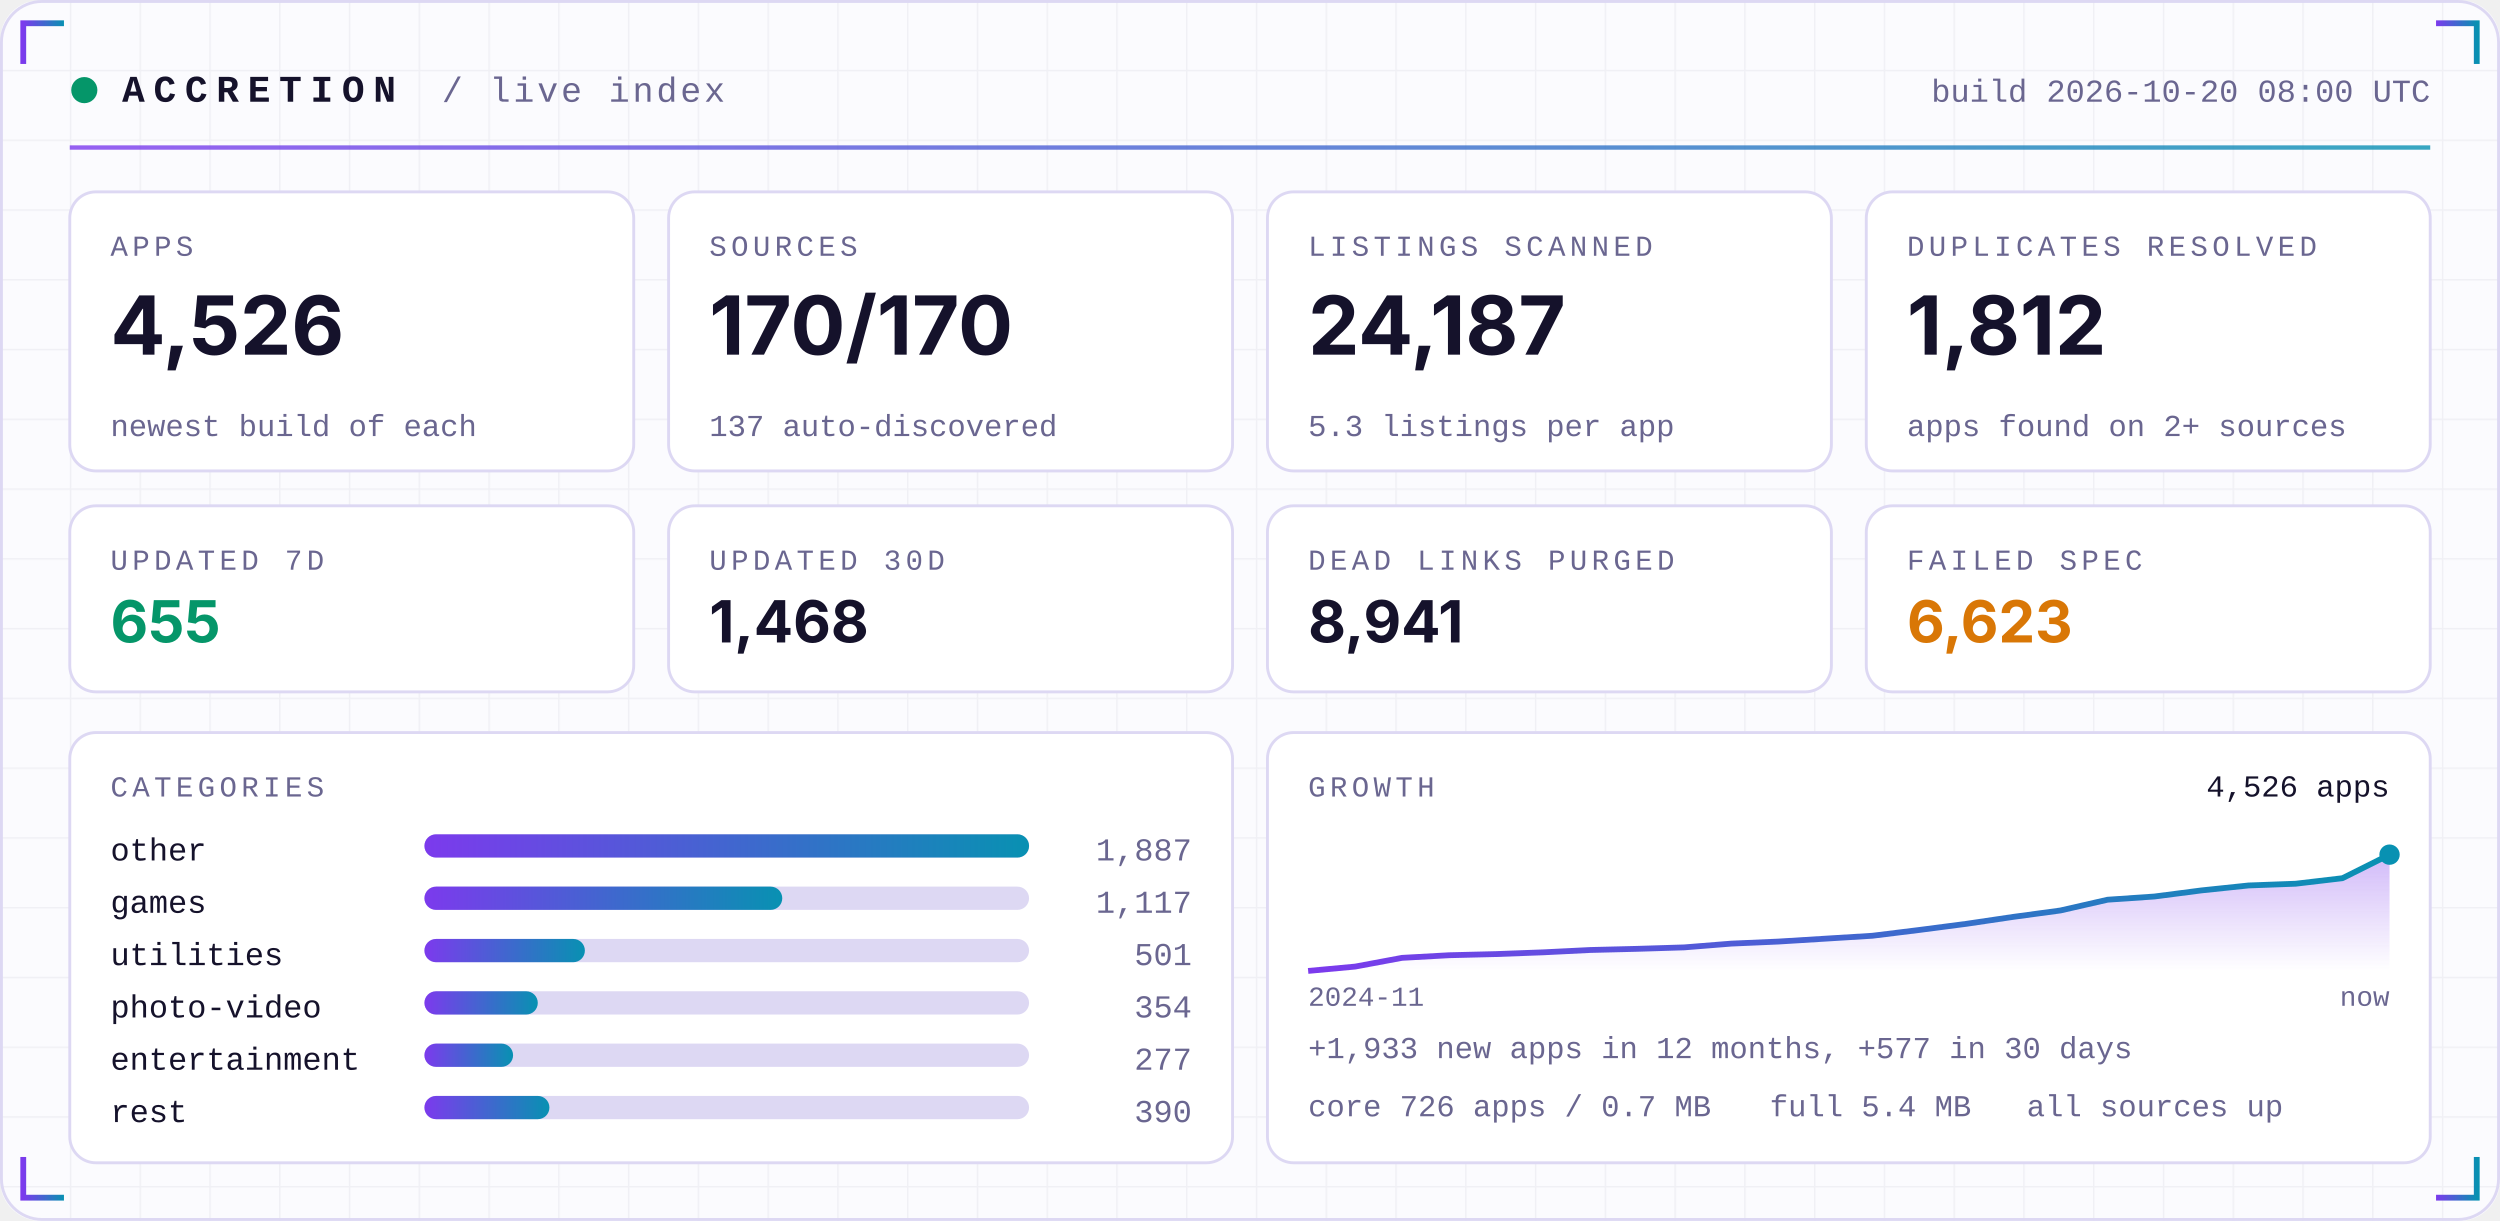
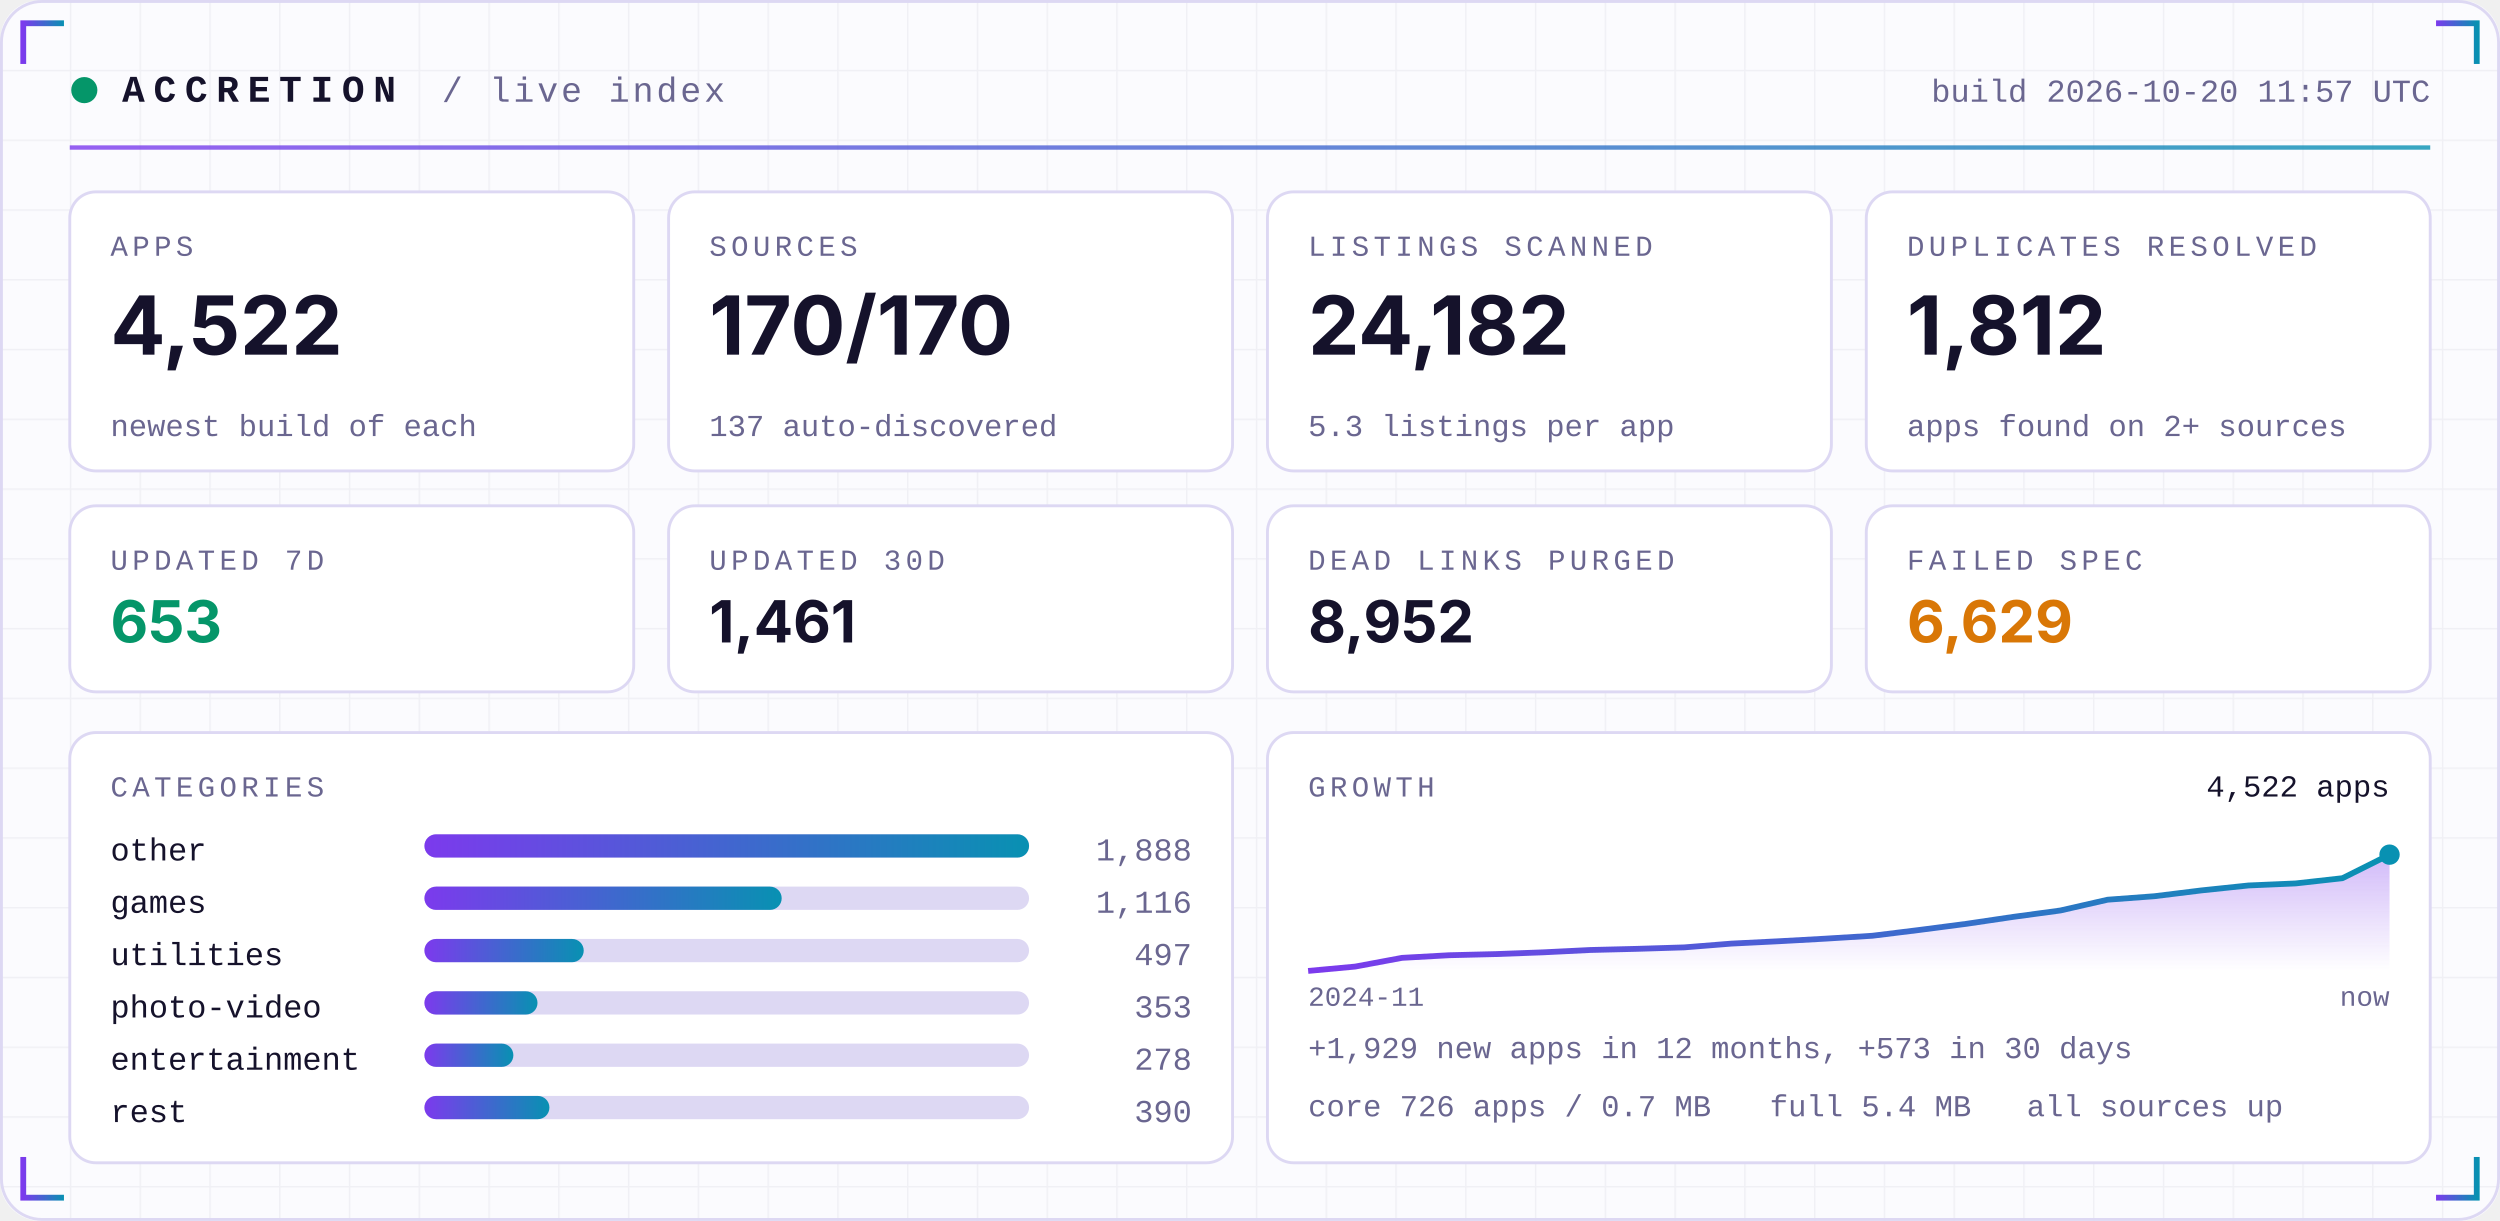
<svg xmlns="http://www.w3.org/2000/svg" width="860" height="420" viewBox="0 0 860 420" role="img">
  <defs>
    <linearGradient id="acc" x1="0" x2="1">
      <stop offset="0" stop-color="#7C3AED" />
      <stop offset="1" stop-color="#0891B2" />
    </linearGradient>
    <linearGradient id="area" x1="0" x2="0" y1="0" y2="1">
      <stop offset="0" stop-color="#7C3AED" stop-opacity="0.35" />
      <stop offset="1" stop-color="#7C3AED" stop-opacity="0" />
    </linearGradient>
    <pattern id="grid" width="24" height="24" patternUnits="userSpaceOnUse">
      <path d="M24 0H0V24" fill="none" stroke="#1E1B4B" stroke-opacity="0.05" />
    </pattern>
  </defs>
  <rect width="860" height="420" rx="14" fill="#FBFBFE" />
  <rect width="860" height="420" rx="14" fill="url(#grid)" />
  <rect x="0.5" y="0.5" width="859" height="419" rx="14" fill="none" stroke="#DDD8F3" />
  <path d="M8 22 V8 H22" stroke="url(#acc)" stroke-width="2" fill="none" />
  <path d="M852 22 V8 H838" stroke="url(#acc)" stroke-width="2" fill="none" />
  <path d="M8 398 V412 H22" stroke="url(#acc)" stroke-width="2" fill="none" />
  <path d="M852 398 V412 H838" stroke="url(#acc)" stroke-width="2" fill="none" />
  <circle cx="29" cy="31" r="4.5" fill="#059669">
    <animate attributeName="opacity" values="1;0.25;1" dur="2.4s" repeatCount="indefinite" />
  </circle>
  <text x="42" y="35" font-family="ui-monospace,SFMono-Regular,Menlo,Consolas,'Liberation Mono',monospace" font-size="13" font-weight="700" fill="#15122B" text-anchor="start" letter-spacing="3">ACCRETION</text>
  <text x="152" y="35" font-family="ui-monospace,SFMono-Regular,Menlo,Consolas,'Liberation Mono',monospace" font-size="12" font-weight="400" fill="#6A6690" text-anchor="start" letter-spacing="1">/ live index</text>
-   <text x="836" y="35" font-family="ui-monospace,SFMono-Regular,Menlo,Consolas,'Liberation Mono',monospace" font-size="11" font-weight="400" fill="#6A6690" text-anchor="end" letter-spacing="0">build 2026-10-20 08:00 UTC</text>
+   <text x="836" y="35" font-family="ui-monospace,SFMono-Regular,Menlo,Consolas,'Liberation Mono',monospace" font-size="11" font-weight="400" fill="#6A6690" text-anchor="end" letter-spacing="0">build 2026-10-20 11:57 UTC</text>
  <rect x="24" y="50" width="812" height="1.5" fill="url(#acc)" opacity="0.8" />
  <rect x="24.0" y="66" width="194.0" height="96" rx="9" fill="#FFFFFF" stroke="#DDD8F3" />
  <text x="38.0" y="88" font-family="ui-monospace,SFMono-Regular,Menlo,Consolas,'Liberation Mono',monospace" font-size="10" font-weight="400" fill="#6A6690" text-anchor="start" letter-spacing="1.5">APPS</text>
-   <text x="38.0" y="122" font-family="-apple-system,BlinkMacSystemFont,'Segoe UI',Inter,Helvetica,Arial,sans-serif" font-size="28" font-weight="700" fill="#15122B" text-anchor="start" letter-spacing="0">4,526</text>
+   <text x="38.0" y="122" font-family="-apple-system,BlinkMacSystemFont,'Segoe UI',Inter,Helvetica,Arial,sans-serif" font-size="28" font-weight="700" fill="#15122B" text-anchor="start" letter-spacing="0">4,522</text>
  <text x="38.0" y="150" font-family="ui-monospace,SFMono-Regular,Menlo,Consolas,'Liberation Mono',monospace" font-size="10.5" font-weight="400" fill="#6A6690" text-anchor="start" letter-spacing="0">newest build of each</text>
  <rect x="230.0" y="66" width="194.0" height="96" rx="9" fill="#FFFFFF" stroke="#DDD8F3" />
  <text x="244.0" y="88" font-family="ui-monospace,SFMono-Regular,Menlo,Consolas,'Liberation Mono',monospace" font-size="10" font-weight="400" fill="#6A6690" text-anchor="start" letter-spacing="1.5">SOURCES</text>
  <text x="244.0" y="122" font-family="-apple-system,BlinkMacSystemFont,'Segoe UI',Inter,Helvetica,Arial,sans-serif" font-size="28" font-weight="700" fill="#15122B" text-anchor="start" letter-spacing="0">170/170</text>
  <text x="244.0" y="150" font-family="ui-monospace,SFMono-Regular,Menlo,Consolas,'Liberation Mono',monospace" font-size="10.5" font-weight="400" fill="#6A6690" text-anchor="start" letter-spacing="0">137 auto-discovered</text>
  <rect x="436.0" y="66" width="194.0" height="96" rx="9" fill="#FFFFFF" stroke="#DDD8F3" />
  <text x="450.0" y="88" font-family="ui-monospace,SFMono-Regular,Menlo,Consolas,'Liberation Mono',monospace" font-size="10" font-weight="400" fill="#6A6690" text-anchor="start" letter-spacing="1.5">LISTINGS SCANNED</text>
-   <text x="450.0" y="122" font-family="-apple-system,BlinkMacSystemFont,'Segoe UI',Inter,Helvetica,Arial,sans-serif" font-size="28" font-weight="700" fill="#15122B" text-anchor="start" letter-spacing="0">24,187</text>
+   <text x="450.0" y="122" font-family="-apple-system,BlinkMacSystemFont,'Segoe UI',Inter,Helvetica,Arial,sans-serif" font-size="28" font-weight="700" fill="#15122B" text-anchor="start" letter-spacing="0">24,182</text>
  <text x="450.0" y="150" font-family="ui-monospace,SFMono-Regular,Menlo,Consolas,'Liberation Mono',monospace" font-size="10.5" font-weight="400" fill="#6A6690" text-anchor="start" letter-spacing="0">5.3 listings per app</text>
  <rect x="642.0" y="66" width="194.0" height="96" rx="9" fill="#FFFFFF" stroke="#DDD8F3" />
  <text x="656.0" y="88" font-family="ui-monospace,SFMono-Regular,Menlo,Consolas,'Liberation Mono',monospace" font-size="10" font-weight="400" fill="#6A6690" text-anchor="start" letter-spacing="1.5">DUPLICATES RESOLVED</text>
  <text x="656.0" y="122" font-family="-apple-system,BlinkMacSystemFont,'Segoe UI',Inter,Helvetica,Arial,sans-serif" font-size="28" font-weight="700" fill="#15122B" text-anchor="start" letter-spacing="0">1,812</text>
  <text x="656.0" y="150" font-family="ui-monospace,SFMono-Regular,Menlo,Consolas,'Liberation Mono',monospace" font-size="10.5" font-weight="400" fill="#6A6690" text-anchor="start" letter-spacing="0">apps found on 2+ sources</text>
  <rect x="24.0" y="174" width="194.0" height="64" rx="9" fill="#FFFFFF" stroke="#DDD8F3" />
  <text x="38.0" y="196" font-family="ui-monospace,SFMono-Regular,Menlo,Consolas,'Liberation Mono',monospace" font-size="10" font-weight="400" fill="#6A6690" text-anchor="start" letter-spacing="1.5">UPDATED 7D</text>
-   <text x="38.0" y="221" font-family="-apple-system,BlinkMacSystemFont,'Segoe UI',Inter,Helvetica,Arial,sans-serif" font-size="20" font-weight="700" fill="#059669" text-anchor="start" letter-spacing="0">655</text>
+   <text x="38.0" y="221" font-family="-apple-system,BlinkMacSystemFont,'Segoe UI',Inter,Helvetica,Arial,sans-serif" font-size="20" font-weight="700" fill="#059669" text-anchor="start" letter-spacing="0">653</text>
  <rect x="230.0" y="174" width="194.0" height="64" rx="9" fill="#FFFFFF" stroke="#DDD8F3" />
  <text x="244.0" y="196" font-family="ui-monospace,SFMono-Regular,Menlo,Consolas,'Liberation Mono',monospace" font-size="10" font-weight="400" fill="#6A6690" text-anchor="start" letter-spacing="1.5">UPDATED 30D</text>
-   <text x="244.0" y="221" font-family="-apple-system,BlinkMacSystemFont,'Segoe UI',Inter,Helvetica,Arial,sans-serif" font-size="20" font-weight="700" fill="#15122B" text-anchor="start" letter-spacing="0">1,468</text>
+   <text x="244.0" y="221" font-family="-apple-system,BlinkMacSystemFont,'Segoe UI',Inter,Helvetica,Arial,sans-serif" font-size="20" font-weight="700" fill="#15122B" text-anchor="start" letter-spacing="0">1,461</text>
  <rect x="436.0" y="174" width="194.0" height="64" rx="9" fill="#FFFFFF" stroke="#DDD8F3" />
  <text x="450.0" y="196" font-family="ui-monospace,SFMono-Regular,Menlo,Consolas,'Liberation Mono',monospace" font-size="10" font-weight="400" fill="#6A6690" text-anchor="start" letter-spacing="1.5">DEAD LINKS PURGED</text>
-   <text x="450.0" y="221" font-family="-apple-system,BlinkMacSystemFont,'Segoe UI',Inter,Helvetica,Arial,sans-serif" font-size="20" font-weight="700" fill="#15122B" text-anchor="start" letter-spacing="0">8,941</text>
+   <text x="450.0" y="221" font-family="-apple-system,BlinkMacSystemFont,'Segoe UI',Inter,Helvetica,Arial,sans-serif" font-size="20" font-weight="700" fill="#15122B" text-anchor="start" letter-spacing="0">8,952</text>
  <rect x="642.0" y="174" width="194.0" height="64" rx="9" fill="#FFFFFF" stroke="#DDD8F3" />
  <text x="656.0" y="196" font-family="ui-monospace,SFMono-Regular,Menlo,Consolas,'Liberation Mono',monospace" font-size="10" font-weight="400" fill="#6A6690" text-anchor="start" letter-spacing="1.5">FAILED SPEC</text>
-   <text x="656.0" y="221" font-family="-apple-system,BlinkMacSystemFont,'Segoe UI',Inter,Helvetica,Arial,sans-serif" font-size="20" font-weight="700" fill="#D97706" text-anchor="start" letter-spacing="0">6,623</text>
+   <text x="656.0" y="221" font-family="-apple-system,BlinkMacSystemFont,'Segoe UI',Inter,Helvetica,Arial,sans-serif" font-size="20" font-weight="700" fill="#D97706" text-anchor="start" letter-spacing="0">6,629</text>
  <rect x="24" y="252" width="400.0" height="148" rx="9" fill="#FFFFFF" stroke="#DDD8F3" />
  <rect x="436.0" y="252" width="400.0" height="148" rx="9" fill="#FFFFFF" stroke="#DDD8F3" />
  <text x="38" y="274" font-family="ui-monospace,SFMono-Regular,Menlo,Consolas,'Liberation Mono',monospace" font-size="10" font-weight="400" fill="#6A6690" text-anchor="start" letter-spacing="1.5">CATEGORIES</text>
  <text x="38" y="296" font-family="ui-monospace,SFMono-Regular,Menlo,Consolas,'Liberation Mono',monospace" font-size="11" font-weight="400" fill="#15122B" text-anchor="start" letter-spacing="0">other</text>
  <rect x="146" y="287" width="208.0" height="8" rx="4" fill="#DDD8F3" />
  <rect x="146" y="287" width="208.0" height="8" rx="4" fill="url(#acc)" />
-   <text x="410.0" y="296" font-family="ui-monospace,SFMono-Regular,Menlo,Consolas,'Liberation Mono',monospace" font-size="11" font-weight="400" fill="#6A6690" text-anchor="end" letter-spacing="0">1,887</text>
+   <text x="410.0" y="296" font-family="ui-monospace,SFMono-Regular,Menlo,Consolas,'Liberation Mono',monospace" font-size="11" font-weight="400" fill="#6A6690" text-anchor="end" letter-spacing="0">1,888</text>
  <text x="38" y="314" font-family="ui-monospace,SFMono-Regular,Menlo,Consolas,'Liberation Mono',monospace" font-size="11" font-weight="400" fill="#15122B" text-anchor="start" letter-spacing="0">games</text>
  <rect x="146" y="305" width="208.0" height="8" rx="4" fill="#DDD8F3" />
-   <rect x="146" y="305" width="123.1" height="8" rx="4" fill="url(#acc)" />
-   <text x="410.0" y="314" font-family="ui-monospace,SFMono-Regular,Menlo,Consolas,'Liberation Mono',monospace" font-size="11" font-weight="400" fill="#6A6690" text-anchor="end" letter-spacing="0">1,117</text>
+   <rect x="146" y="305" width="122.9" height="8" rx="4" fill="url(#acc)" />
+   <text x="410.0" y="314" font-family="ui-monospace,SFMono-Regular,Menlo,Consolas,'Liberation Mono',monospace" font-size="11" font-weight="400" fill="#6A6690" text-anchor="end" letter-spacing="0">1,116</text>
  <text x="38" y="332" font-family="ui-monospace,SFMono-Regular,Menlo,Consolas,'Liberation Mono',monospace" font-size="11" font-weight="400" fill="#15122B" text-anchor="start" letter-spacing="0">utilities</text>
  <rect x="146" y="323" width="208.0" height="8" rx="4" fill="#DDD8F3" />
-   <rect x="146" y="323" width="55.2" height="8" rx="4" fill="url(#acc)" />
-   <text x="410.0" y="332" font-family="ui-monospace,SFMono-Regular,Menlo,Consolas,'Liberation Mono',monospace" font-size="11" font-weight="400" fill="#6A6690" text-anchor="end" letter-spacing="0">501</text>
+   <rect x="146" y="323" width="54.8" height="8" rx="4" fill="url(#acc)" />
+   <text x="410.0" y="332" font-family="ui-monospace,SFMono-Regular,Menlo,Consolas,'Liberation Mono',monospace" font-size="11" font-weight="400" fill="#6A6690" text-anchor="end" letter-spacing="0">497</text>
  <text x="38" y="350" font-family="ui-monospace,SFMono-Regular,Menlo,Consolas,'Liberation Mono',monospace" font-size="11" font-weight="400" fill="#15122B" text-anchor="start" letter-spacing="0">photo-video</text>
  <rect x="146" y="341" width="208.0" height="8" rx="4" fill="#DDD8F3" />
-   <rect x="146" y="341" width="39.0" height="8" rx="4" fill="url(#acc)" />
-   <text x="410.0" y="350" font-family="ui-monospace,SFMono-Regular,Menlo,Consolas,'Liberation Mono',monospace" font-size="11" font-weight="400" fill="#6A6690" text-anchor="end" letter-spacing="0">354</text>
+   <rect x="146" y="341" width="38.9" height="8" rx="4" fill="url(#acc)" />
+   <text x="410.0" y="350" font-family="ui-monospace,SFMono-Regular,Menlo,Consolas,'Liberation Mono',monospace" font-size="11" font-weight="400" fill="#6A6690" text-anchor="end" letter-spacing="0">353</text>
  <text x="38" y="368" font-family="ui-monospace,SFMono-Regular,Menlo,Consolas,'Liberation Mono',monospace" font-size="11" font-weight="400" fill="#15122B" text-anchor="start" letter-spacing="0">entertainment</text>
  <rect x="146" y="359" width="208.0" height="8" rx="4" fill="#DDD8F3" />
-   <rect x="146" y="359" width="30.5" height="8" rx="4" fill="url(#acc)" />
-   <text x="410.0" y="368" font-family="ui-monospace,SFMono-Regular,Menlo,Consolas,'Liberation Mono',monospace" font-size="11" font-weight="400" fill="#6A6690" text-anchor="end" letter-spacing="0">277</text>
+   <rect x="146" y="359" width="30.6" height="8" rx="4" fill="url(#acc)" />
+   <text x="410.0" y="368" font-family="ui-monospace,SFMono-Regular,Menlo,Consolas,'Liberation Mono',monospace" font-size="11" font-weight="400" fill="#6A6690" text-anchor="end" letter-spacing="0">278</text>
  <text x="38" y="386" font-family="ui-monospace,SFMono-Regular,Menlo,Consolas,'Liberation Mono',monospace" font-size="11" font-weight="400" fill="#15122B" text-anchor="start" letter-spacing="0">rest</text>
  <rect x="146" y="377" width="208.0" height="8" rx="4" fill="#DDD8F3" />
  <rect x="146" y="377" width="43.0" height="8" rx="4" fill="url(#acc)" />
  <text x="410.0" y="386" font-family="ui-monospace,SFMono-Regular,Menlo,Consolas,'Liberation Mono',monospace" font-size="11" font-weight="400" fill="#6A6690" text-anchor="end" letter-spacing="0">390</text>
  <text x="450.0" y="274" font-family="ui-monospace,SFMono-Regular,Menlo,Consolas,'Liberation Mono',monospace" font-size="10" font-weight="400" fill="#6A6690" text-anchor="start" letter-spacing="1.5">GROWTH</text>
-   <polygon points="450.0,334 450.0,334.0 466.2,332.5 482.3,329.5 498.5,328.6 514.7,328.2 530.9,327.6 547.0,326.8 563.2,326.4 579.4,325.9 595.6,324.6 611.7,323.9 627.9,322.9 644.1,321.9 660.3,319.9 676.4,317.8 692.6,315.4 708.8,313.2 725.0,309.5 741.1,308.4 757.3,306.3 773.5,304.6 789.7,304.0 805.8,302.1 822.0,294.0 822.0,334" fill="url(#area)" />
-   <polyline points="450.0,334.0 466.2,332.5 482.3,329.5 498.5,328.6 514.7,328.2 530.9,327.6 547.0,326.8 563.2,326.4 579.4,325.9 595.6,324.6 611.7,323.9 627.9,322.9 644.1,321.9 660.3,319.9 676.4,317.8 692.6,315.4 708.8,313.2 725.0,309.5 741.1,308.4 757.3,306.3 773.5,304.6 789.7,304.0 805.8,302.1 822.0,294.0" fill="none" stroke="url(#acc)" stroke-width="2" stroke-linejoin="round" />
+   <polygon points="450.0,334 450.0,334.0 466.2,332.5 482.3,329.5 498.5,328.6 514.7,328.2 530.9,327.6 547.0,326.8 563.2,326.4 579.4,325.9 595.6,324.6 611.7,323.8 627.9,322.9 644.1,321.9 660.3,319.9 676.4,317.8 692.6,315.4 708.8,313.2 725.0,309.5 741.1,308.3 757.3,306.3 773.5,304.6 789.7,303.9 805.8,302.1 822.0,294.0 822.0,334" fill="url(#area)" />
+   <polyline points="450.0,334.0 466.2,332.5 482.3,329.5 498.5,328.6 514.7,328.2 530.9,327.6 547.0,326.8 563.2,326.4 579.4,325.9 595.6,324.6 611.7,323.8 627.9,322.9 644.1,321.9 660.3,319.9 676.4,317.8 692.6,315.4 708.8,313.2 725.0,309.5 741.1,308.3 757.3,306.3 773.5,304.6 789.7,303.9 805.8,302.1 822.0,294.0" fill="none" stroke="url(#acc)" stroke-width="2" stroke-linejoin="round" />
  <circle cx="822.0" cy="294.0" r="3.5" fill="#0891B2" />
-   <text x="822.0" y="274" font-family="ui-monospace,SFMono-Regular,Menlo,Consolas,'Liberation Mono',monospace" font-size="10.5" font-weight="400" fill="#15122B" text-anchor="end" letter-spacing="0">4,526 apps</text>
+   <text x="822.0" y="274" font-family="ui-monospace,SFMono-Regular,Menlo,Consolas,'Liberation Mono',monospace" font-size="10.5" font-weight="400" fill="#15122B" text-anchor="end" letter-spacing="0">4,522 apps</text>
  <text x="450.0" y="346" font-family="ui-monospace,SFMono-Regular,Menlo,Consolas,'Liberation Mono',monospace" font-size="9.5" font-weight="400" fill="#6A6690" text-anchor="start" letter-spacing="0">2024-11</text>
  <text x="822.0" y="346" font-family="ui-monospace,SFMono-Regular,Menlo,Consolas,'Liberation Mono',monospace" font-size="9.5" font-weight="400" fill="#6A6690" text-anchor="end" letter-spacing="0">now</text>
-   <text x="450.0" y="364" font-family="ui-monospace,SFMono-Regular,Menlo,Consolas,'Liberation Mono',monospace" font-size="10.5" font-weight="400" fill="#6A6690" text-anchor="start" letter-spacing="0">+1,933 new apps in 12 months, +577 in 30 days</text>
+   <text x="450.0" y="364" font-family="ui-monospace,SFMono-Regular,Menlo,Consolas,'Liberation Mono',monospace" font-size="10.5" font-weight="400" fill="#6A6690" text-anchor="start" letter-spacing="0">+1,929 new apps in 12 months, +573 in 30 days</text>
  <text x="450.0" y="384" font-family="ui-monospace,SFMono-Regular,Menlo,Consolas,'Liberation Mono',monospace" font-size="10.5" font-weight="400" fill="#6A6690" text-anchor="start" letter-spacing="0">core 726 apps / 0.7 MB</text>
  <text x="608.8" y="384" font-family="ui-monospace,SFMono-Regular,Menlo,Consolas,'Liberation Mono',monospace" font-size="10.5" font-weight="400" fill="#6A6690" text-anchor="start" letter-spacing="0">full 5.4 MB</text>
  <text x="697.2" y="384" font-family="ui-monospace,SFMono-Regular,Menlo,Consolas,'Liberation Mono',monospace" font-size="10.5" font-weight="400" fill="#6A6690" text-anchor="start" letter-spacing="0">all sources up</text>
</svg>
